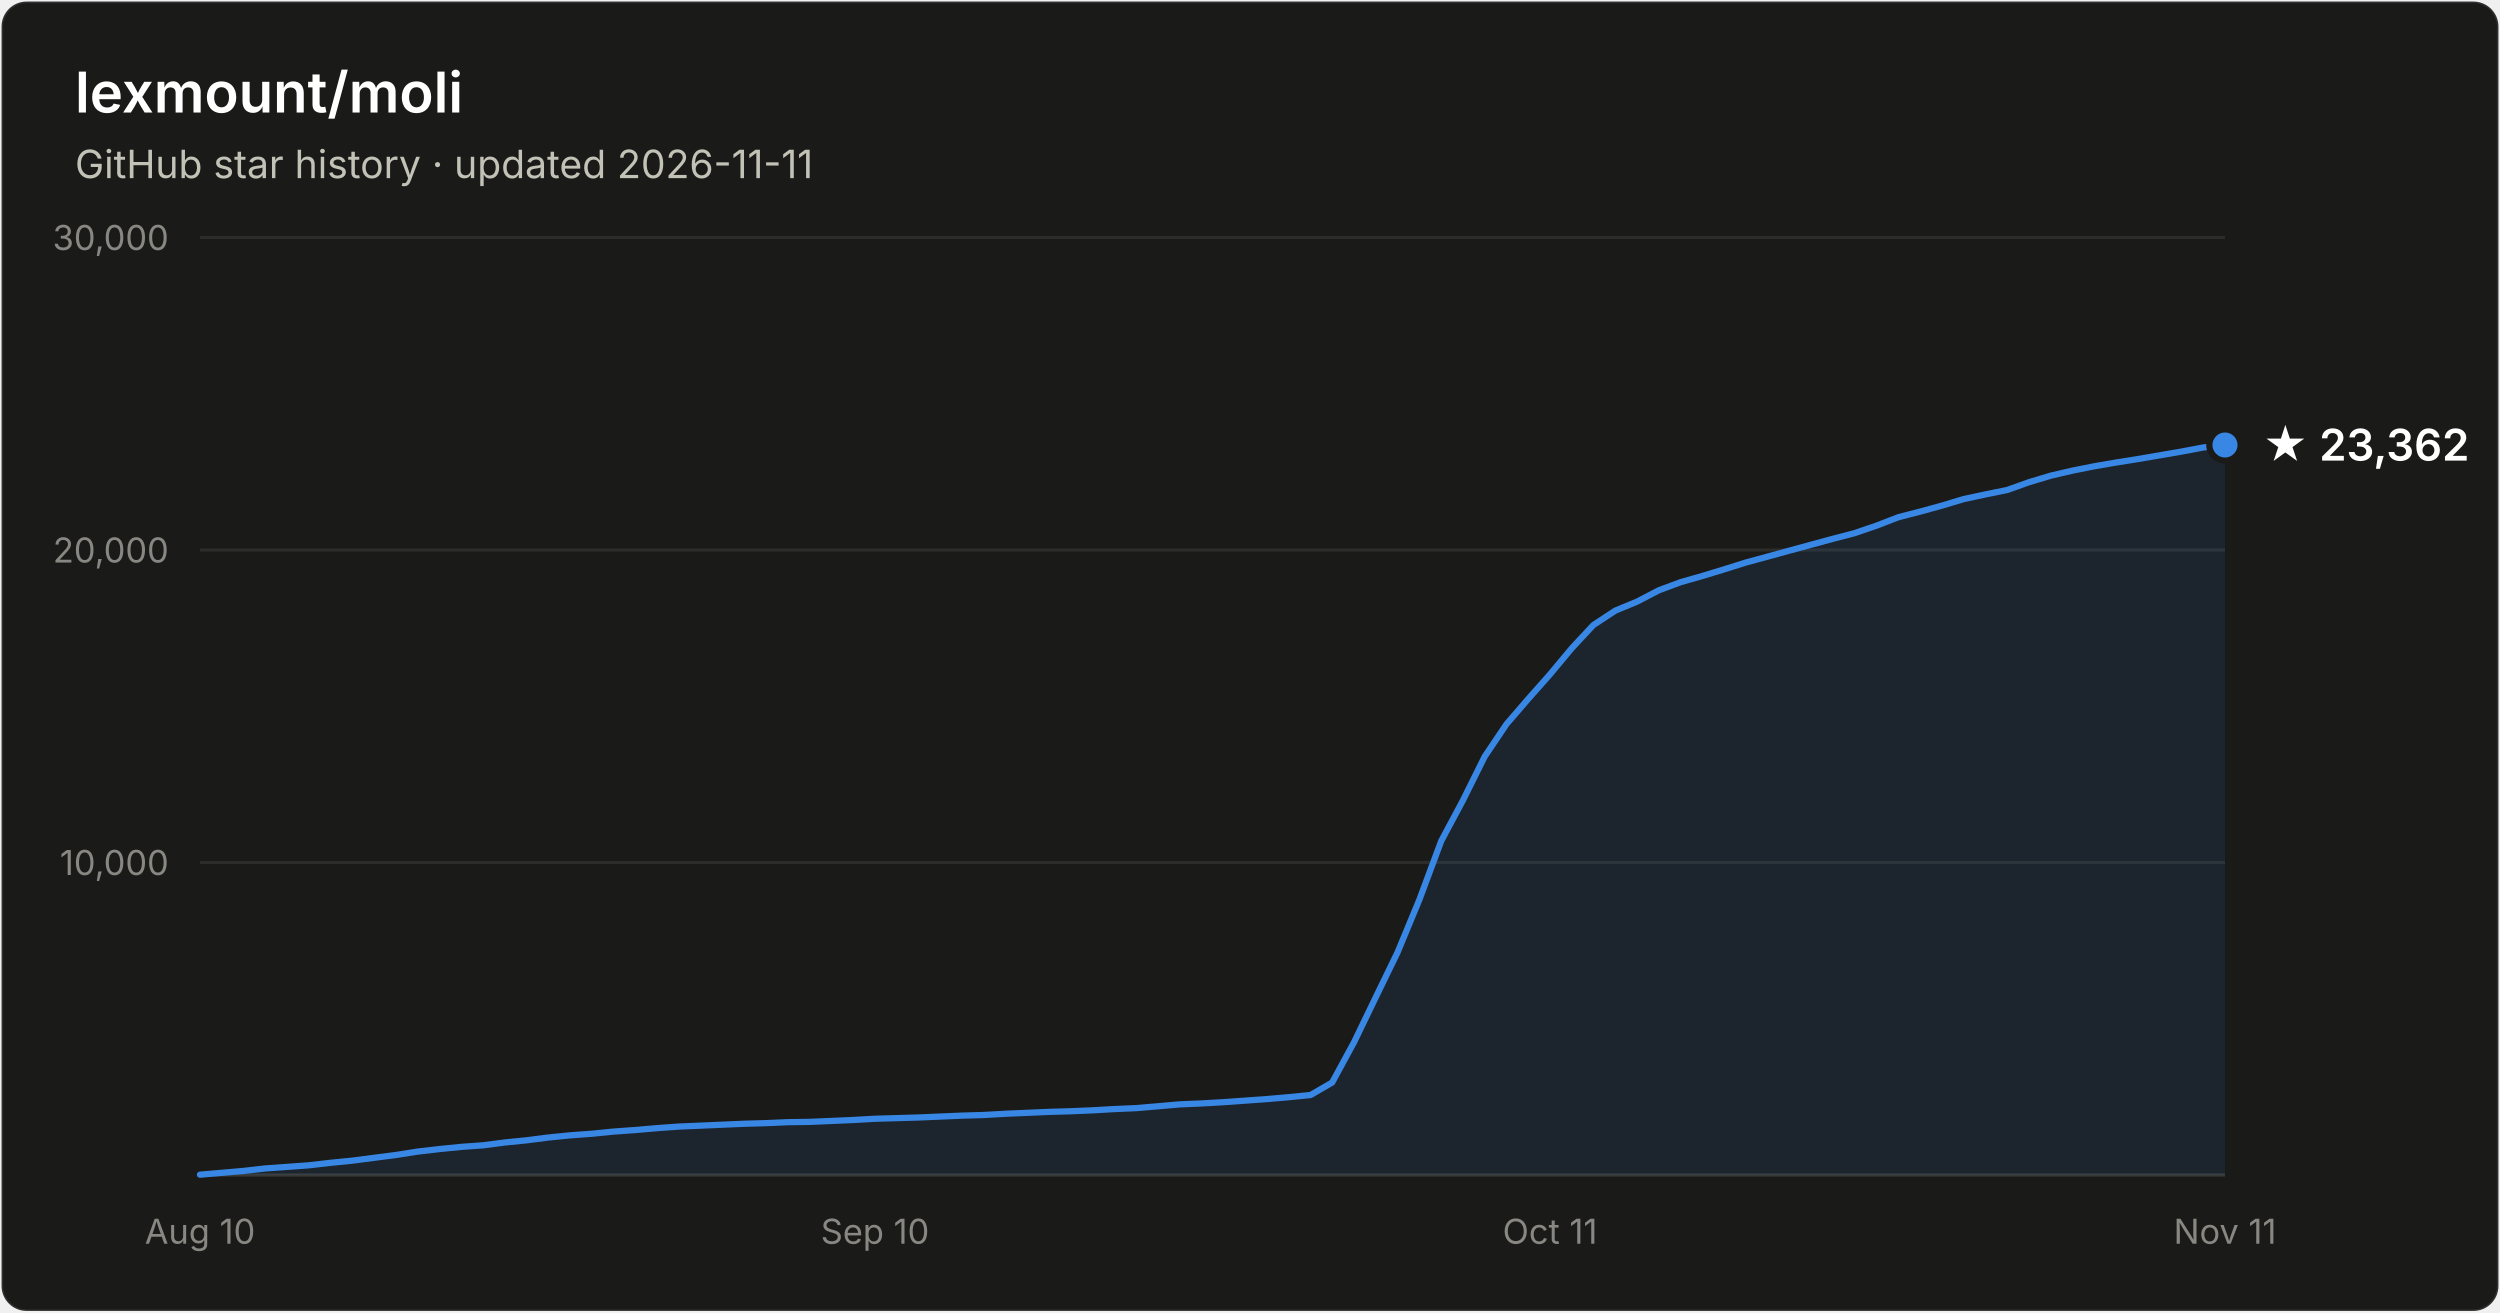
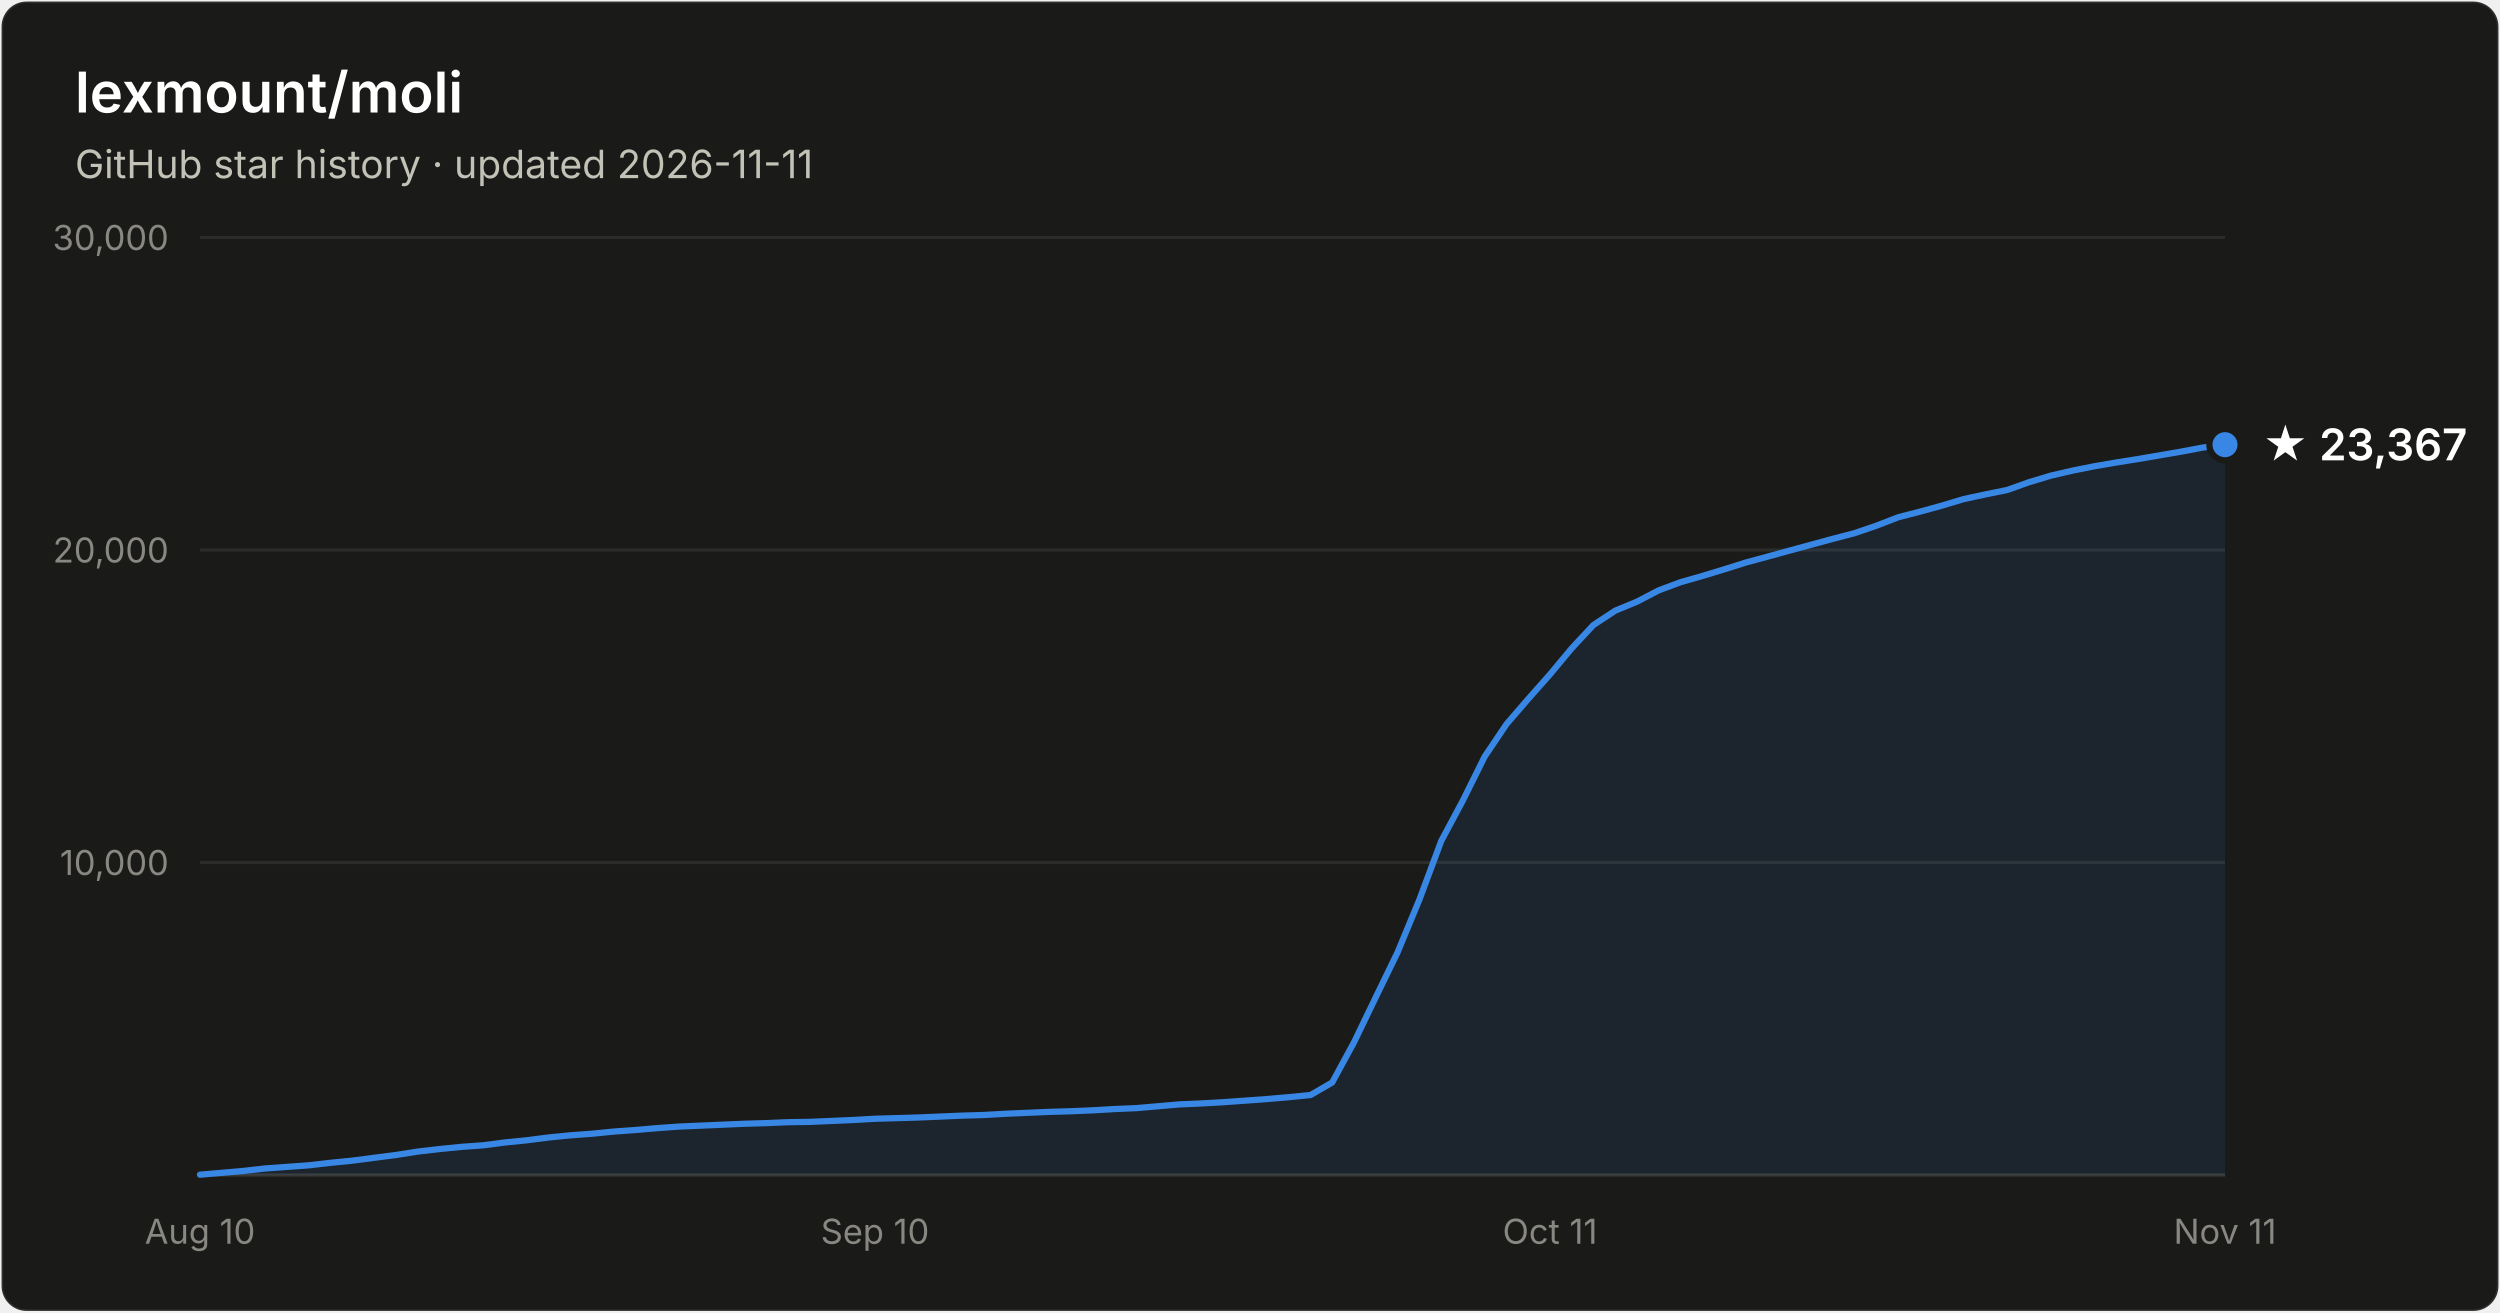
- <svg xmlns="http://www.w3.org/2000/svg" width="800" height="420" viewBox="0 0 800 420" font-family="system-ui, -apple-system, Segoe UI, sans-serif" role="img" aria-label="Star history of lexmount/moli: 23,362 stars as of 2026-11-11">
+ <svg xmlns="http://www.w3.org/2000/svg" width="800" height="420" viewBox="0 0 800 420" font-family="system-ui, -apple-system, Segoe UI, sans-serif" role="img" aria-label="Star history of lexmount/moli: 23,367 stars as of 2026-11-11">
  <rect x="0.5" y="0.5" width="799" height="419" rx="8" fill="#1a1a19" stroke="rgba(255,255,255,0.10)" />
  <text x="24" y="36" fill="#ffffff" font-size="18" font-weight="600">lexmount/moli</text>
  <text x="24" y="57" fill="#c3c2b7" font-size="12.5">GitHub star history · updated 2026-11-11</text>
  <line x1="64" y1="276.0" x2="712" y2="276.0" stroke="#2c2c2a" stroke-width="1" />
  <text x="54" y="280.0" text-anchor="end" fill="#898781" font-size="11" style="font-variant-numeric:tabular-nums">10,000</text>
  <line x1="64" y1="176.0" x2="712" y2="176.0" stroke="#2c2c2a" stroke-width="1" />
  <text x="54" y="180.0" text-anchor="end" fill="#898781" font-size="11" style="font-variant-numeric:tabular-nums">20,000</text>
  <line x1="64" y1="76.0" x2="712" y2="76.0" stroke="#2c2c2a" stroke-width="1" />
  <text x="54" y="80.0" text-anchor="end" fill="#898781" font-size="11" style="font-variant-numeric:tabular-nums">30,000</text>
  <line x1="64" y1="376" x2="712" y2="376" stroke="#383835" stroke-width="1" />
  <text x="64.0" y="398" text-anchor="middle" fill="#898781" font-size="11" style="font-variant-numeric:tabular-nums">Aug 10</text>
  <text x="280.0" y="398" text-anchor="middle" fill="#898781" font-size="11" style="font-variant-numeric:tabular-nums">Sep 10</text>
  <text x="496.0" y="398" text-anchor="middle" fill="#898781" font-size="11" style="font-variant-numeric:tabular-nums">Oct 11</text>
  <text x="712.0" y="398" text-anchor="middle" fill="#898781" font-size="11" style="font-variant-numeric:tabular-nums">Nov 11</text>
-   <path d="M64.0 375.9 L71.0 375.3 L77.9 374.7 L84.9 373.9 L91.9 373.4 L98.8 372.9 L105.8 372.1 L112.8 371.4 L119.7 370.5 L126.7 369.6 L133.7 368.5 L140.6 367.7 L147.6 367.0 L154.6 366.5 L161.5 365.6 L168.5 364.9 L175.5 364.0 L182.5 363.3 L189.4 362.8 L196.4 362.1 L203.4 361.6 L210.3 361.0 L217.3 360.5 L224.3 360.2 L231.2 359.9 L238.2 359.6 L245.2 359.4 L252.1 359.1 L259.1 359.0 L266.1 358.7 L273.0 358.4 L280.0 358.0 L287.0 357.8 L293.9 357.6 L300.9 357.3 L307.9 357.0 L314.8 356.8 L321.8 356.4 L328.8 356.1 L335.7 355.8 L342.7 355.6 L349.7 355.3 L356.6 354.9 L363.6 354.6 L370.6 354.0 L377.5 353.4 L384.5 353.1 L391.5 352.7 L398.5 352.2 L405.4 351.7 L412.4 351.1 L419.4 350.4 L426.3 346.4 L433.3 333.5 L440.3 319.0 L447.2 304.8 L454.2 287.9 L461.2 269.1 L468.1 256.2 L475.1 242.1 L482.1 231.7 L489.0 223.7 L496.0 215.8 L503.0 207.4 L509.9 200.0 L516.9 195.4 L523.9 192.5 L530.8 188.9 L537.8 186.3 L544.8 184.3 L551.7 182.2 L558.7 180.0 L565.7 178.1 L572.6 176.2 L579.6 174.3 L586.6 172.4 L593.5 170.6 L600.5 168.2 L607.5 165.5 L614.5 163.7 L621.4 161.8 L628.4 159.7 L635.4 158.2 L642.3 156.8 L649.3 154.3 L656.3 152.2 L663.2 150.6 L670.2 149.2 L677.2 148.0 L684.1 146.9 L691.1 145.7 L698.1 144.5 L705.0 143.2 L712.0 142.4 L712.0 376 L64.0 376 Z" fill="#3987e5" fill-opacity="0.1" />
-   <path d="M64.0 375.9 L71.0 375.3 L77.9 374.7 L84.9 373.9 L91.9 373.4 L98.8 372.9 L105.8 372.1 L112.8 371.4 L119.7 370.5 L126.7 369.6 L133.7 368.5 L140.6 367.7 L147.6 367.0 L154.6 366.5 L161.5 365.6 L168.5 364.9 L175.5 364.0 L182.5 363.3 L189.4 362.8 L196.4 362.1 L203.4 361.6 L210.3 361.0 L217.3 360.5 L224.3 360.2 L231.2 359.9 L238.2 359.6 L245.2 359.4 L252.1 359.1 L259.1 359.0 L266.1 358.7 L273.0 358.4 L280.0 358.0 L287.0 357.8 L293.9 357.6 L300.9 357.3 L307.9 357.0 L314.8 356.8 L321.8 356.4 L328.8 356.1 L335.7 355.8 L342.7 355.6 L349.7 355.3 L356.6 354.9 L363.6 354.6 L370.6 354.0 L377.5 353.4 L384.5 353.1 L391.5 352.7 L398.5 352.2 L405.4 351.7 L412.4 351.1 L419.4 350.4 L426.3 346.4 L433.3 333.5 L440.3 319.0 L447.2 304.8 L454.2 287.9 L461.2 269.1 L468.1 256.2 L475.1 242.1 L482.1 231.7 L489.0 223.7 L496.0 215.8 L503.0 207.4 L509.9 200.0 L516.9 195.4 L523.9 192.5 L530.8 188.9 L537.8 186.3 L544.8 184.3 L551.7 182.2 L558.7 180.0 L565.7 178.1 L572.6 176.2 L579.6 174.3 L586.6 172.4 L593.5 170.6 L600.5 168.2 L607.5 165.5 L614.5 163.7 L621.4 161.8 L628.4 159.7 L635.4 158.2 L642.3 156.8 L649.3 154.3 L656.3 152.2 L663.2 150.6 L670.2 149.2 L677.2 148.0 L684.1 146.9 L691.1 145.7 L698.1 144.5 L705.0 143.2 L712.0 142.4" fill="none" stroke="#3987e5" stroke-width="2" stroke-linejoin="round" stroke-linecap="round" />
-   <circle cx="712.0" cy="142.4" r="5" fill="#3987e5" stroke="#1a1a19" stroke-width="2" />
-   <text x="724.0" y="147.4" fill="#ffffff" font-size="14" font-weight="600">★ 23,362</text>
+   <path d="M64.0 375.9 L71.0 375.3 L77.9 374.7 L84.9 373.9 L91.9 373.4 L98.8 372.9 L105.8 372.1 L112.8 371.4 L119.7 370.5 L126.7 369.6 L133.7 368.5 L140.6 367.7 L147.6 367.0 L154.6 366.5 L161.5 365.6 L168.5 364.9 L175.5 364.0 L182.5 363.3 L189.4 362.8 L196.4 362.1 L203.4 361.6 L210.3 361.0 L217.3 360.5 L224.3 360.2 L231.2 359.9 L238.2 359.6 L245.2 359.4 L252.1 359.1 L259.1 359.0 L266.1 358.7 L273.0 358.4 L280.0 358.0 L287.0 357.8 L293.9 357.6 L300.9 357.3 L307.9 357.0 L314.8 356.8 L321.8 356.4 L328.8 356.1 L335.7 355.8 L342.7 355.6 L349.7 355.3 L356.6 354.9 L363.6 354.6 L370.6 354.0 L377.5 353.4 L384.5 353.1 L391.5 352.7 L398.5 352.2 L405.4 351.7 L412.4 351.1 L419.4 350.4 L426.3 346.4 L433.3 333.5 L440.3 319.0 L447.2 304.8 L454.2 287.9 L461.2 269.1 L468.1 256.2 L475.1 242.1 L482.1 231.7 L489.0 223.7 L496.0 215.8 L503.0 207.4 L509.9 200.0 L516.9 195.4 L523.9 192.5 L530.8 188.9 L537.8 186.3 L544.8 184.3 L551.7 182.2 L558.7 180.0 L565.7 178.1 L572.6 176.2 L579.6 174.3 L586.6 172.4 L593.5 170.6 L600.5 168.2 L607.5 165.5 L614.5 163.7 L621.4 161.8 L628.4 159.7 L635.4 158.2 L642.3 156.8 L649.3 154.3 L656.3 152.2 L663.2 150.6 L670.2 149.2 L677.2 148.0 L684.1 146.9 L691.1 145.7 L698.1 144.5 L705.0 143.2 L712.0 142.3 L712.0 376 L64.0 376 Z" fill="#3987e5" fill-opacity="0.1" />
+   <path d="M64.0 375.9 L71.0 375.3 L77.9 374.7 L84.9 373.9 L91.9 373.4 L98.8 372.9 L105.8 372.1 L112.8 371.4 L119.7 370.5 L126.7 369.6 L133.7 368.5 L140.6 367.7 L147.6 367.0 L154.6 366.5 L161.5 365.6 L168.5 364.9 L175.5 364.0 L182.5 363.3 L189.4 362.8 L196.4 362.1 L203.4 361.6 L210.3 361.0 L217.3 360.5 L224.3 360.2 L231.2 359.9 L238.2 359.6 L245.2 359.4 L252.1 359.1 L259.1 359.0 L266.1 358.7 L273.0 358.4 L280.0 358.0 L287.0 357.8 L293.9 357.6 L300.9 357.3 L307.9 357.0 L314.8 356.8 L321.8 356.4 L328.8 356.1 L335.7 355.8 L342.7 355.6 L349.7 355.3 L356.6 354.9 L363.6 354.6 L370.6 354.0 L377.5 353.4 L384.5 353.1 L391.5 352.7 L398.5 352.2 L405.4 351.7 L412.4 351.1 L419.4 350.4 L426.3 346.4 L433.3 333.5 L440.3 319.0 L447.2 304.8 L454.2 287.9 L461.2 269.1 L468.1 256.2 L475.1 242.1 L482.1 231.7 L489.0 223.7 L496.0 215.8 L503.0 207.4 L509.9 200.0 L516.9 195.4 L523.9 192.5 L530.8 188.9 L537.8 186.3 L544.8 184.3 L551.7 182.2 L558.7 180.0 L565.7 178.1 L572.6 176.2 L579.6 174.3 L586.6 172.4 L593.5 170.6 L600.5 168.2 L607.5 165.5 L614.5 163.7 L621.4 161.8 L628.4 159.7 L635.4 158.2 L642.3 156.8 L649.3 154.3 L656.3 152.2 L663.2 150.6 L670.2 149.2 L677.2 148.0 L684.1 146.9 L691.1 145.7 L698.1 144.5 L705.0 143.2 L712.0 142.3" fill="none" stroke="#3987e5" stroke-width="2" stroke-linejoin="round" stroke-linecap="round" />
+   <circle cx="712.0" cy="142.3" r="5" fill="#3987e5" stroke="#1a1a19" stroke-width="2" />
+   <text x="724.0" y="147.3" fill="#ffffff" font-size="14" font-weight="600">★ 23,367</text>
</svg>
